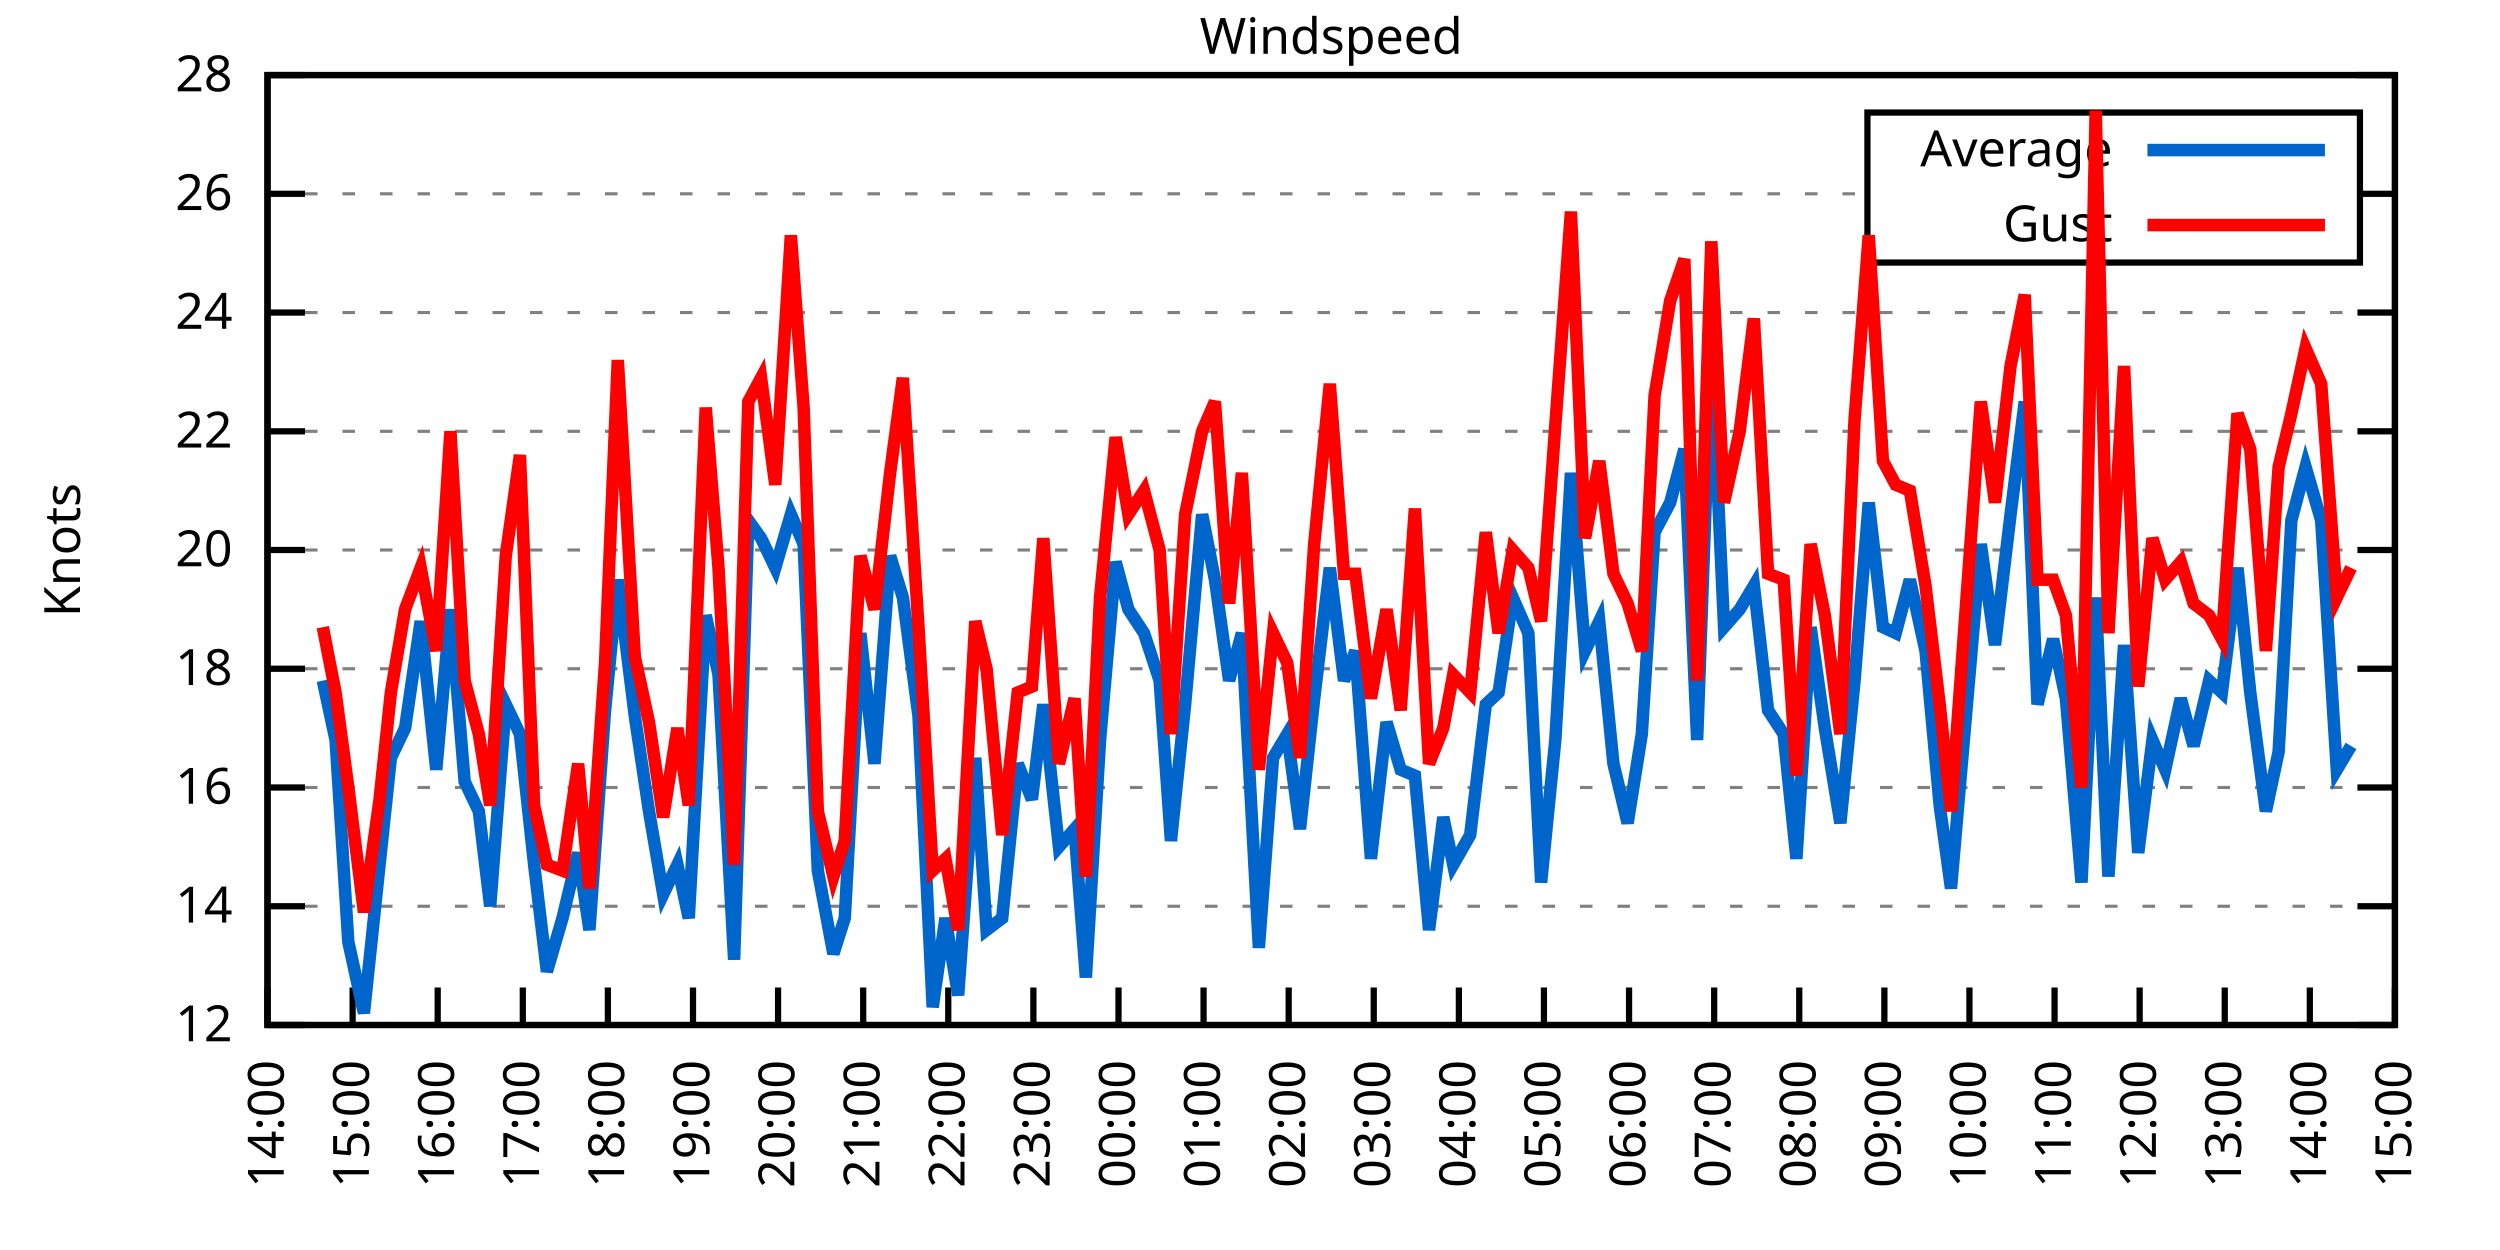
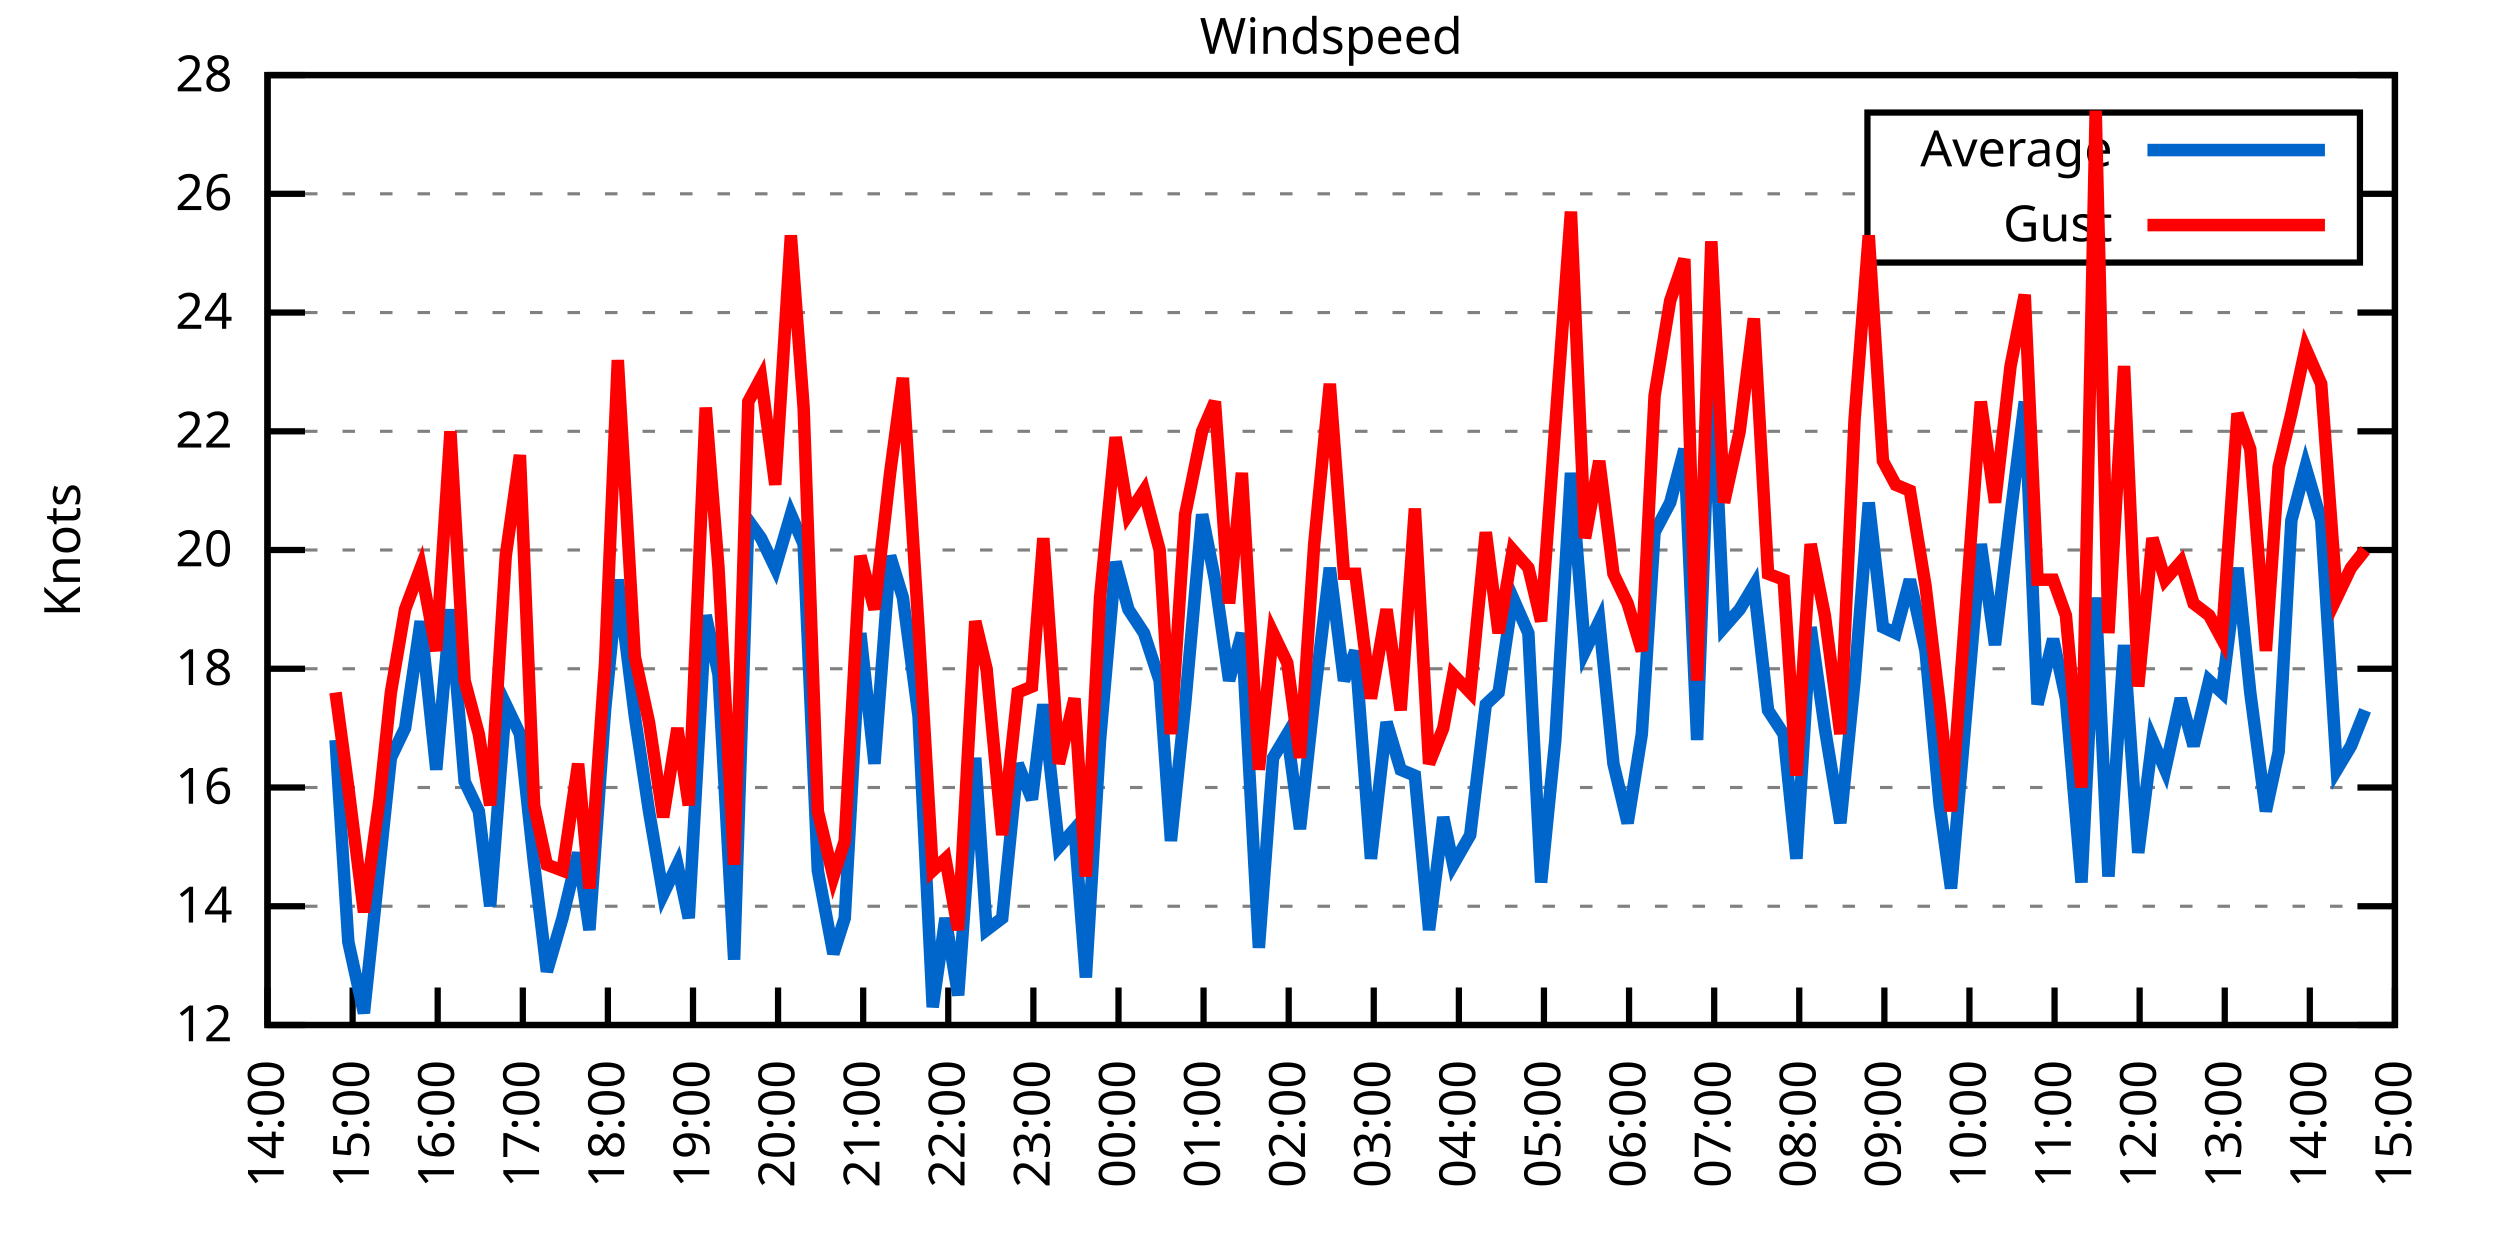
<svg xmlns="http://www.w3.org/2000/svg" xmlns:xlink="http://www.w3.org/1999/xlink" width="400" height="200" viewBox="0 0 400 200">
  <g id="gnuplot_canvas">
    <rect x="0" y="0" width="400" height="200" fill="none" />
    <defs>
      <circle id="gpDot" r="0.5" stroke-width="0.5" stroke="currentColor" />
      <path id="gpPt0" stroke-width="0.333" stroke="currentColor" d="M-1,0 h2 M0,-1 v2" />
      <path id="gpPt1" stroke-width="0.333" stroke="currentColor" d="M-1,-1 L1,1 M1,-1 L-1,1" />
      <path id="gpPt2" stroke-width="0.333" stroke="currentColor" d="M-1,0 L1,0 M0,-1 L0,1 M-1,-1 L1,1 M-1,1 L1,-1" />
      <rect id="gpPt3" stroke-width="0.333" stroke="currentColor" x="-1" y="-1" width="2" height="2" />
      <rect id="gpPt4" stroke-width="0.333" stroke="currentColor" fill="currentColor" x="-1" y="-1" width="2" height="2" />
      <circle id="gpPt5" stroke-width="0.333" stroke="currentColor" cx="0" cy="0" r="1" />
      <use xlink:href="#gpPt5" id="gpPt6" fill="currentColor" stroke="none" />
      <path id="gpPt7" stroke-width="0.333" stroke="currentColor" d="M0,-1.33 L-1.33,0.67 L1.33,0.67 z" />
      <use xlink:href="#gpPt7" id="gpPt8" fill="currentColor" stroke="none" />
      <use xlink:href="#gpPt7" id="gpPt9" stroke="currentColor" transform="rotate(180)" />
      <use xlink:href="#gpPt9" id="gpPt10" fill="currentColor" stroke="none" />
      <use xlink:href="#gpPt3" id="gpPt11" stroke="currentColor" transform="rotate(45)" />
      <use xlink:href="#gpPt11" id="gpPt12" fill="currentColor" stroke="none" />
      <path id="gpPt13" stroke-width="0.333" stroke="currentColor" d="M0,1.330 L1.265,0.411 L0.782,-1.067 L-0.782,-1.076 L-1.265,0.411 z" />
      <use xlink:href="#gpPt13" id="gpPt14" fill="currentColor" stroke="none" />
      <filter id="textbox" filterUnits="objectBoundingBox" x="0" y="0" height="1" width="1">
        <feFlood flood-color="white" flood-opacity="1" result="bgnd" />
        <feComposite in="SourceGraphic" in2="bgnd" operator="atop" />
      </filter>
      <filter id="greybox" filterUnits="objectBoundingBox" x="0" y="0" height="1" width="1">
        <feFlood flood-color="lightgrey" flood-opacity="1" result="grey" />
        <feComposite in="SourceGraphic" in2="grey" operator="atop" />
      </filter>
    </defs>
    <g fill="none" color="white" stroke="currentColor" stroke-width="1.00" stroke-linecap="butt" stroke-linejoin="miter">
</g>
    <g fill="none" color="black" stroke="currentColor" stroke-width="1.00" stroke-linecap="butt" stroke-linejoin="miter">
      <g stroke="none" shape-rendering="crispEdges">
        <polygon fill="rgb(255, 255, 255)" points="42.80,164.00 383.18,164.00 383.18,12.02 42.80,12.02 " />
      </g>
    </g>
    <g fill="none" color="black" stroke="currentColor" stroke-width="1.00" stroke-linecap="butt" stroke-linejoin="miter">
</g>
    <g fill="none" color="black" stroke="black" stroke-width="0.50" stroke-linecap="butt" stroke-linejoin="miter">
</g>
    <g fill="none" color="gray" stroke="currentColor" stroke-width="0.50" stroke-linecap="butt" stroke-linejoin="miter">
      <path stroke="gray" stroke-dasharray="2,4" class="gridline" d="M42.80,164.00 L383.19,164.00  " />
    </g>
    <g fill="none" color="gray" stroke="gray" stroke-width="1.00" stroke-linecap="butt" stroke-linejoin="miter">
</g>
    <g fill="none" color="black" stroke="currentColor" stroke-width="1.00" stroke-linecap="butt" stroke-linejoin="miter">
      <path stroke="black" d="M42.80,164.00 L48.80,164.00 M383.19,164.00 L377.19,164.00  " />
      <g transform="translate(37.20,166.60)" stroke="none" fill="black" font-family="Sans" font-size="8.00" text-anchor="end">
        <text>
          <tspan font-family="Sans"> 12</tspan>
        </text>
      </g>
    </g>
    <g fill="none" color="black" stroke="currentColor" stroke-width="1.00" stroke-linecap="butt" stroke-linejoin="miter">
</g>
    <g fill="none" color="black" stroke="black" stroke-width="0.50" stroke-linecap="butt" stroke-linejoin="miter">
</g>
    <g fill="none" color="gray" stroke="currentColor" stroke-width="0.50" stroke-linecap="butt" stroke-linejoin="miter">
      <path stroke="gray" stroke-dasharray="2,4" class="gridline" d="M42.80,145.00 L383.19,145.00  " />
    </g>
    <g fill="none" color="gray" stroke="gray" stroke-width="1.00" stroke-linecap="butt" stroke-linejoin="miter">
</g>
    <g fill="none" color="black" stroke="currentColor" stroke-width="1.00" stroke-linecap="butt" stroke-linejoin="miter">
      <path stroke="black" d="M42.80,145.00 L48.80,145.00 M383.19,145.00 L377.19,145.00  " />
      <g transform="translate(37.20,147.60)" stroke="none" fill="black" font-family="Sans" font-size="8.00" text-anchor="end">
        <text>
          <tspan font-family="Sans"> 14</tspan>
        </text>
      </g>
    </g>
    <g fill="none" color="black" stroke="currentColor" stroke-width="1.00" stroke-linecap="butt" stroke-linejoin="miter">
</g>
    <g fill="none" color="black" stroke="black" stroke-width="0.50" stroke-linecap="butt" stroke-linejoin="miter">
</g>
    <g fill="none" color="gray" stroke="currentColor" stroke-width="0.50" stroke-linecap="butt" stroke-linejoin="miter">
      <path stroke="gray" stroke-dasharray="2,4" class="gridline" d="M42.80,126.00 L383.19,126.00  " />
    </g>
    <g fill="none" color="gray" stroke="gray" stroke-width="1.00" stroke-linecap="butt" stroke-linejoin="miter">
</g>
    <g fill="none" color="black" stroke="currentColor" stroke-width="1.00" stroke-linecap="butt" stroke-linejoin="miter">
      <path stroke="black" d="M42.80,126.00 L48.80,126.00 M383.19,126.00 L377.19,126.00  " />
      <g transform="translate(37.20,128.60)" stroke="none" fill="black" font-family="Sans" font-size="8.00" text-anchor="end">
        <text>
          <tspan font-family="Sans"> 16</tspan>
        </text>
      </g>
    </g>
    <g fill="none" color="black" stroke="currentColor" stroke-width="1.00" stroke-linecap="butt" stroke-linejoin="miter">
</g>
    <g fill="none" color="black" stroke="black" stroke-width="0.50" stroke-linecap="butt" stroke-linejoin="miter">
</g>
    <g fill="none" color="gray" stroke="currentColor" stroke-width="0.50" stroke-linecap="butt" stroke-linejoin="miter">
      <path stroke="gray" stroke-dasharray="2,4" class="gridline" d="M42.80,107.00 L383.19,107.00  " />
    </g>
    <g fill="none" color="gray" stroke="gray" stroke-width="1.00" stroke-linecap="butt" stroke-linejoin="miter">
</g>
    <g fill="none" color="black" stroke="currentColor" stroke-width="1.00" stroke-linecap="butt" stroke-linejoin="miter">
      <path stroke="black" d="M42.80,107.00 L48.80,107.00 M383.19,107.00 L377.19,107.00  " />
      <g transform="translate(37.20,109.60)" stroke="none" fill="black" font-family="Sans" font-size="8.00" text-anchor="end">
        <text>
          <tspan font-family="Sans"> 18</tspan>
        </text>
      </g>
    </g>
    <g fill="none" color="black" stroke="currentColor" stroke-width="1.00" stroke-linecap="butt" stroke-linejoin="miter">
</g>
    <g fill="none" color="black" stroke="black" stroke-width="0.50" stroke-linecap="butt" stroke-linejoin="miter">
</g>
    <g fill="none" color="gray" stroke="currentColor" stroke-width="0.50" stroke-linecap="butt" stroke-linejoin="miter">
      <path stroke="gray" stroke-dasharray="2,4" class="gridline" d="M42.80,88.00 L383.19,88.00  " />
    </g>
    <g fill="none" color="gray" stroke="gray" stroke-width="1.00" stroke-linecap="butt" stroke-linejoin="miter">
</g>
    <g fill="none" color="black" stroke="currentColor" stroke-width="1.00" stroke-linecap="butt" stroke-linejoin="miter">
      <path stroke="black" d="M42.80,88.00 L48.80,88.00 M383.19,88.00 L377.19,88.00  " />
      <g transform="translate(37.20,90.60)" stroke="none" fill="black" font-family="Sans" font-size="8.00" text-anchor="end">
        <text>
          <tspan font-family="Sans"> 20</tspan>
        </text>
      </g>
    </g>
    <g fill="none" color="black" stroke="currentColor" stroke-width="1.00" stroke-linecap="butt" stroke-linejoin="miter">
</g>
    <g fill="none" color="black" stroke="black" stroke-width="0.50" stroke-linecap="butt" stroke-linejoin="miter">
</g>
    <g fill="none" color="gray" stroke="currentColor" stroke-width="0.50" stroke-linecap="butt" stroke-linejoin="miter">
      <path stroke="gray" stroke-dasharray="2,4" class="gridline" d="M42.80,69.01 L383.19,69.01  " />
    </g>
    <g fill="none" color="gray" stroke="gray" stroke-width="1.00" stroke-linecap="butt" stroke-linejoin="miter">
</g>
    <g fill="none" color="black" stroke="currentColor" stroke-width="1.00" stroke-linecap="butt" stroke-linejoin="miter">
      <path stroke="black" d="M42.80,69.01 L48.80,69.01 M383.19,69.01 L377.19,69.01  " />
      <g transform="translate(37.20,71.61)" stroke="none" fill="black" font-family="Sans" font-size="8.00" text-anchor="end">
        <text>
          <tspan font-family="Sans"> 22</tspan>
        </text>
      </g>
    </g>
    <g fill="none" color="black" stroke="currentColor" stroke-width="1.00" stroke-linecap="butt" stroke-linejoin="miter">
</g>
    <g fill="none" color="black" stroke="black" stroke-width="0.50" stroke-linecap="butt" stroke-linejoin="miter">
</g>
    <g fill="none" color="gray" stroke="currentColor" stroke-width="0.50" stroke-linecap="butt" stroke-linejoin="miter">
      <path stroke="gray" stroke-dasharray="2,4" class="gridline" d="M42.80,50.01 L383.19,50.01  " />
    </g>
    <g fill="none" color="gray" stroke="gray" stroke-width="1.00" stroke-linecap="butt" stroke-linejoin="miter">
</g>
    <g fill="none" color="black" stroke="currentColor" stroke-width="1.00" stroke-linecap="butt" stroke-linejoin="miter">
      <path stroke="black" d="M42.80,50.01 L48.80,50.01 M383.19,50.01 L377.19,50.01  " />
      <g transform="translate(37.20,52.61)" stroke="none" fill="black" font-family="Sans" font-size="8.00" text-anchor="end">
        <text>
          <tspan font-family="Sans"> 24</tspan>
        </text>
      </g>
    </g>
    <g fill="none" color="black" stroke="currentColor" stroke-width="1.00" stroke-linecap="butt" stroke-linejoin="miter">
</g>
    <g fill="none" color="black" stroke="black" stroke-width="0.50" stroke-linecap="butt" stroke-linejoin="miter">
</g>
    <g fill="none" color="gray" stroke="currentColor" stroke-width="0.50" stroke-linecap="butt" stroke-linejoin="miter">
      <path stroke="gray" stroke-dasharray="2,4" class="gridline" d="M42.80,31.01 L298.79,31.01 M377.59,31.01 L383.19,31.01  " />
    </g>
    <g fill="none" color="gray" stroke="gray" stroke-width="1.00" stroke-linecap="butt" stroke-linejoin="miter">
</g>
    <g fill="none" color="black" stroke="currentColor" stroke-width="1.00" stroke-linecap="butt" stroke-linejoin="miter">
      <path stroke="black" d="M42.80,31.01 L48.80,31.01 M383.19,31.01 L377.19,31.01  " />
      <g transform="translate(37.20,33.61)" stroke="none" fill="black" font-family="Sans" font-size="8.00" text-anchor="end">
        <text>
          <tspan font-family="Sans"> 26</tspan>
        </text>
      </g>
    </g>
    <g fill="none" color="black" stroke="currentColor" stroke-width="1.00" stroke-linecap="butt" stroke-linejoin="miter">
</g>
    <g fill="none" color="black" stroke="black" stroke-width="0.50" stroke-linecap="butt" stroke-linejoin="miter">
</g>
    <g fill="none" color="gray" stroke="currentColor" stroke-width="0.50" stroke-linecap="butt" stroke-linejoin="miter">
      <path stroke="gray" stroke-dasharray="2,4" class="gridline" d="M42.80,12.01 L383.19,12.01  " />
    </g>
    <g fill="none" color="gray" stroke="gray" stroke-width="1.00" stroke-linecap="butt" stroke-linejoin="miter">
</g>
    <g fill="none" color="black" stroke="currentColor" stroke-width="1.00" stroke-linecap="butt" stroke-linejoin="miter">
      <path stroke="black" d="M42.80,12.01 L48.80,12.01 M383.19,12.01 L377.19,12.01  " />
      <g transform="translate(37.20,14.61)" stroke="none" fill="black" font-family="Sans" font-size="8.00" text-anchor="end">
        <text>
          <tspan font-family="Sans"> 28</tspan>
        </text>
      </g>
    </g>
    <g fill="none" color="black" stroke="currentColor" stroke-width="1.00" stroke-linecap="butt" stroke-linejoin="miter">
      <path stroke="black" d="M42.80,164.00 L42.80,158.00  " />
      <g transform="translate(45.40,169.60) rotate(270.00)" stroke="none" fill="black" font-family="Sans" font-size="8.00" text-anchor="end">
        <text>
          <tspan font-family="Sans">14:00</tspan>
        </text>
      </g>
    </g>
    <g fill="none" color="black" stroke="currentColor" stroke-width="1.00" stroke-linecap="butt" stroke-linejoin="miter">
      <path stroke="black" d="M56.42,164.00 L56.42,158.00  " />
      <g transform="translate(59.02,169.60) rotate(270.00)" stroke="none" fill="black" font-family="Sans" font-size="8.00" text-anchor="end">
        <text>
          <tspan font-family="Sans">15:00</tspan>
        </text>
      </g>
    </g>
    <g fill="none" color="black" stroke="currentColor" stroke-width="1.00" stroke-linecap="butt" stroke-linejoin="miter">
      <path stroke="black" d="M70.03,164.00 L70.03,158.00  " />
      <g transform="translate(72.63,169.60) rotate(270.00)" stroke="none" fill="black" font-family="Sans" font-size="8.00" text-anchor="end">
        <text>
          <tspan font-family="Sans">16:00</tspan>
        </text>
      </g>
    </g>
    <g fill="none" color="black" stroke="currentColor" stroke-width="1.00" stroke-linecap="butt" stroke-linejoin="miter">
      <path stroke="black" d="M83.65,164.00 L83.65,158.00  " />
      <g transform="translate(86.25,169.60) rotate(270.00)" stroke="none" fill="black" font-family="Sans" font-size="8.00" text-anchor="end">
        <text>
          <tspan font-family="Sans">17:00</tspan>
        </text>
      </g>
    </g>
    <g fill="none" color="black" stroke="currentColor" stroke-width="1.00" stroke-linecap="butt" stroke-linejoin="miter">
      <path stroke="black" d="M97.26,164.00 L97.26,158.00  " />
      <g transform="translate(99.86,169.60) rotate(270.00)" stroke="none" fill="black" font-family="Sans" font-size="8.00" text-anchor="end">
        <text>
          <tspan font-family="Sans">18:00</tspan>
        </text>
      </g>
    </g>
    <g fill="none" color="black" stroke="currentColor" stroke-width="1.00" stroke-linecap="butt" stroke-linejoin="miter">
      <path stroke="black" d="M110.88,164.00 L110.88,158.00  " />
      <g transform="translate(113.48,169.60) rotate(270.00)" stroke="none" fill="black" font-family="Sans" font-size="8.00" text-anchor="end">
        <text>
          <tspan font-family="Sans">19:00</tspan>
        </text>
      </g>
    </g>
    <g fill="none" color="black" stroke="currentColor" stroke-width="1.00" stroke-linecap="butt" stroke-linejoin="miter">
      <path stroke="black" d="M124.49,164.00 L124.49,158.00  " />
      <g transform="translate(127.09,169.60) rotate(270.00)" stroke="none" fill="black" font-family="Sans" font-size="8.00" text-anchor="end">
        <text>
          <tspan font-family="Sans">20:00</tspan>
        </text>
      </g>
    </g>
    <g fill="none" color="black" stroke="currentColor" stroke-width="1.00" stroke-linecap="butt" stroke-linejoin="miter">
      <path stroke="black" d="M138.11,164.00 L138.11,158.00  " />
      <g transform="translate(140.71,169.60) rotate(270.00)" stroke="none" fill="black" font-family="Sans" font-size="8.00" text-anchor="end">
        <text>
          <tspan font-family="Sans">21:00</tspan>
        </text>
      </g>
    </g>
    <g fill="none" color="black" stroke="currentColor" stroke-width="1.00" stroke-linecap="butt" stroke-linejoin="miter">
      <path stroke="black" d="M151.72,164.00 L151.72,158.00  " />
      <g transform="translate(154.32,169.60) rotate(270.00)" stroke="none" fill="black" font-family="Sans" font-size="8.00" text-anchor="end">
        <text>
          <tspan font-family="Sans">22:00</tspan>
        </text>
      </g>
    </g>
    <g fill="none" color="black" stroke="currentColor" stroke-width="1.00" stroke-linecap="butt" stroke-linejoin="miter">
      <path stroke="black" d="M165.34,164.00 L165.34,158.00  " />
      <g transform="translate(167.94,169.60) rotate(270.00)" stroke="none" fill="black" font-family="Sans" font-size="8.00" text-anchor="end">
        <text>
          <tspan font-family="Sans">23:00</tspan>
        </text>
      </g>
    </g>
    <g fill="none" color="black" stroke="currentColor" stroke-width="1.00" stroke-linecap="butt" stroke-linejoin="miter">
      <path stroke="black" d="M178.96,164.00 L178.96,158.00  " />
      <g transform="translate(181.56,169.60) rotate(270.00)" stroke="none" fill="black" font-family="Sans" font-size="8.00" text-anchor="end">
        <text>
          <tspan font-family="Sans">00:00</tspan>
        </text>
      </g>
    </g>
    <g fill="none" color="black" stroke="currentColor" stroke-width="1.00" stroke-linecap="butt" stroke-linejoin="miter">
      <path stroke="black" d="M192.57,164.00 L192.57,158.00  " />
      <g transform="translate(195.17,169.60) rotate(270.00)" stroke="none" fill="black" font-family="Sans" font-size="8.00" text-anchor="end">
        <text>
          <tspan font-family="Sans">01:00</tspan>
        </text>
      </g>
    </g>
    <g fill="none" color="black" stroke="currentColor" stroke-width="1.00" stroke-linecap="butt" stroke-linejoin="miter">
      <path stroke="black" d="M206.19,164.00 L206.19,158.00  " />
      <g transform="translate(208.79,169.60) rotate(270.00)" stroke="none" fill="black" font-family="Sans" font-size="8.00" text-anchor="end">
        <text>
          <tspan font-family="Sans">02:00</tspan>
        </text>
      </g>
    </g>
    <g fill="none" color="black" stroke="currentColor" stroke-width="1.00" stroke-linecap="butt" stroke-linejoin="miter">
      <path stroke="black" d="M219.80,164.00 L219.80,158.00  " />
      <g transform="translate(222.40,169.60) rotate(270.00)" stroke="none" fill="black" font-family="Sans" font-size="8.00" text-anchor="end">
        <text>
          <tspan font-family="Sans">03:00</tspan>
        </text>
      </g>
    </g>
    <g fill="none" color="black" stroke="currentColor" stroke-width="1.00" stroke-linecap="butt" stroke-linejoin="miter">
      <path stroke="black" d="M233.42,164.00 L233.42,158.00  " />
      <g transform="translate(236.02,169.60) rotate(270.00)" stroke="none" fill="black" font-family="Sans" font-size="8.00" text-anchor="end">
        <text>
          <tspan font-family="Sans">04:00</tspan>
        </text>
      </g>
    </g>
    <g fill="none" color="black" stroke="currentColor" stroke-width="1.00" stroke-linecap="butt" stroke-linejoin="miter">
      <path stroke="black" d="M247.03,164.00 L247.03,158.00  " />
      <g transform="translate(249.63,169.60) rotate(270.00)" stroke="none" fill="black" font-family="Sans" font-size="8.00" text-anchor="end">
        <text>
          <tspan font-family="Sans">05:00</tspan>
        </text>
      </g>
    </g>
    <g fill="none" color="black" stroke="currentColor" stroke-width="1.00" stroke-linecap="butt" stroke-linejoin="miter">
      <path stroke="black" d="M260.65,164.00 L260.65,158.00  " />
      <g transform="translate(263.25,169.60) rotate(270.00)" stroke="none" fill="black" font-family="Sans" font-size="8.00" text-anchor="end">
        <text>
          <tspan font-family="Sans">06:00</tspan>
        </text>
      </g>
    </g>
    <g fill="none" color="black" stroke="currentColor" stroke-width="1.00" stroke-linecap="butt" stroke-linejoin="miter">
      <path stroke="black" d="M274.27,164.00 L274.27,158.00  " />
      <g transform="translate(276.87,169.60) rotate(270.00)" stroke="none" fill="black" font-family="Sans" font-size="8.00" text-anchor="end">
        <text>
          <tspan font-family="Sans">07:00</tspan>
        </text>
      </g>
    </g>
    <g fill="none" color="black" stroke="currentColor" stroke-width="1.00" stroke-linecap="butt" stroke-linejoin="miter">
      <path stroke="black" d="M287.88,164.00 L287.88,158.00  " />
      <g transform="translate(290.48,169.60) rotate(270.00)" stroke="none" fill="black" font-family="Sans" font-size="8.00" text-anchor="end">
        <text>
          <tspan font-family="Sans">08:00</tspan>
        </text>
      </g>
    </g>
    <g fill="none" color="black" stroke="currentColor" stroke-width="1.00" stroke-linecap="butt" stroke-linejoin="miter">
      <path stroke="black" d="M301.50,164.00 L301.50,158.00  " />
      <g transform="translate(304.10,169.60) rotate(270.00)" stroke="none" fill="black" font-family="Sans" font-size="8.00" text-anchor="end">
        <text>
          <tspan font-family="Sans">09:00</tspan>
        </text>
      </g>
    </g>
    <g fill="none" color="black" stroke="currentColor" stroke-width="1.00" stroke-linecap="butt" stroke-linejoin="miter">
      <path stroke="black" d="M315.11,164.00 L315.11,158.00  " />
      <g transform="translate(317.71,169.60) rotate(270.00)" stroke="none" fill="black" font-family="Sans" font-size="8.00" text-anchor="end">
        <text>
          <tspan font-family="Sans">10:00</tspan>
        </text>
      </g>
    </g>
    <g fill="none" color="black" stroke="currentColor" stroke-width="1.00" stroke-linecap="butt" stroke-linejoin="miter">
      <path stroke="black" d="M328.73,164.00 L328.73,158.00  " />
      <g transform="translate(331.33,169.60) rotate(270.00)" stroke="none" fill="black" font-family="Sans" font-size="8.00" text-anchor="end">
        <text>
          <tspan font-family="Sans">11:00</tspan>
        </text>
      </g>
    </g>
    <g fill="none" color="black" stroke="currentColor" stroke-width="1.00" stroke-linecap="butt" stroke-linejoin="miter">
      <path stroke="black" d="M342.34,164.00 L342.34,158.00  " />
      <g transform="translate(344.94,169.60) rotate(270.00)" stroke="none" fill="black" font-family="Sans" font-size="8.00" text-anchor="end">
        <text>
          <tspan font-family="Sans">12:00</tspan>
        </text>
      </g>
    </g>
    <g fill="none" color="black" stroke="currentColor" stroke-width="1.00" stroke-linecap="butt" stroke-linejoin="miter">
      <path stroke="black" d="M355.96,164.00 L355.96,158.00  " />
      <g transform="translate(358.56,169.60) rotate(270.00)" stroke="none" fill="black" font-family="Sans" font-size="8.00" text-anchor="end">
        <text>
          <tspan font-family="Sans">13:00</tspan>
        </text>
      </g>
    </g>
    <g fill="none" color="black" stroke="currentColor" stroke-width="1.00" stroke-linecap="butt" stroke-linejoin="miter">
      <path stroke="black" d="M369.57,164.00 L369.57,158.00  " />
      <g transform="translate(372.17,169.60) rotate(270.00)" stroke="none" fill="black" font-family="Sans" font-size="8.00" text-anchor="end">
        <text>
          <tspan font-family="Sans">14:00</tspan>
        </text>
      </g>
    </g>
    <g fill="none" color="black" stroke="currentColor" stroke-width="1.00" stroke-linecap="butt" stroke-linejoin="miter">
      <path stroke="black" d="M383.19,164.00 L383.19,158.00  " />
      <g transform="translate(385.79,169.60) rotate(270.00)" stroke="none" fill="black" font-family="Sans" font-size="8.00" text-anchor="end">
        <text>
          <tspan font-family="Sans">15:00</tspan>
        </text>
      </g>
    </g>
    <g fill="none" color="black" stroke="currentColor" stroke-width="1.00" stroke-linecap="butt" stroke-linejoin="miter">
</g>
    <g fill="none" color="black" stroke="currentColor" stroke-width="1.00" stroke-linecap="butt" stroke-linejoin="miter">
      <path stroke="black" d="M42.80,12.01 L42.80,164.00 L383.19,164.00 L383.19,12.01 L42.80,12.01 Z  " />
    </g>
    <g fill="none" color="black" stroke="currentColor" stroke-width="1.00" stroke-linecap="butt" stroke-linejoin="miter">
</g>
    <g fill="none" color="black" stroke="currentColor" stroke-width="1.00" stroke-linecap="butt" stroke-linejoin="miter">
      <path stroke="black" d="M298.79,42.01 L298.79,18.01 L377.59,18.01 L377.59,42.01 L298.79,42.01 Z  " />
    </g>
    <g id="Windspeed_plot_1">
      <g fill="none" color="white" stroke="black" stroke-width="2.00" stroke-linecap="butt" stroke-linejoin="miter">
</g>
      <g fill="none" color="black" stroke="currentColor" stroke-width="2.00" stroke-linecap="butt" stroke-linejoin="miter">
        <g transform="translate(337.99,26.61)" stroke="none" fill="black" font-family="Sans" font-size="8.00" text-anchor="end">
          <text>
            <tspan font-family="Sans">Average</tspan>
          </text>
        </g>
      </g>
      <g fill="none" color="black" stroke="currentColor" stroke-width="2.00" stroke-linecap="butt" stroke-linejoin="miter">
-         <path stroke="rgb(  0, 102, 204)" d="M343.59,24.01 L371.99,24.01 M51.65,108.90 L53.69,118.40 L55.73,150.70 L58.23,162.10 L60.73,138.35 L62.54,121.25   L64.81,116.50 L67.31,99.40 L69.80,123.15 L72.07,97.50 L74.34,125.05 L76.61,129.80 L78.43,145.00 L80.92,112.70   L83.19,117.45 L85.46,138.35 L87.50,155.45 L90.00,146.90 L92.50,136.45 L94.31,148.80 L96.81,113.65 L98.85,92.75   L101.57,114.60 L103.84,129.80 L106.11,143.10 L108.38,138.35 L110.20,146.90 L112.92,98.45 L114.96,107.95 L117.46,153.55   L119.73,83.26 L121.77,86.11 L124.04,90.85 L126.54,82.31 L128.58,87.06 L130.85,139.30 L133.34,152.60 L135.16,146.90   L137.66,101.30 L139.92,122.20 L142.42,88.95 L144.46,95.60 L146.96,114.60 L149.23,161.15 L151.27,146.90 L153.31,159.25   L156.04,121.25 L157.85,148.80 L160.35,146.90 L162.84,122.20 L165.11,127.90 L166.93,112.70 L169.43,135.50 L171.92,132.65   L173.74,156.40 L176.01,118.40 L178.50,89.90 L180.54,97.50 L183.04,101.30 L185.54,108.90 L187.35,134.55 L189.62,112.70   L192.34,82.31 L194.39,92.75 L196.66,108.90 L198.70,101.30 L201.42,151.65 L203.69,121.25 L205.96,117.45 L208.00,132.65   L210.27,111.75 L212.77,90.85 L215.04,108.90 L216.85,104.15 L219.35,137.40 L221.85,115.55 L224.11,123.15 L226.38,124.10   L228.65,148.80 L230.92,130.75 L232.51,138.35 L235.23,133.60 L237.73,112.70 L239.77,110.80 L242.04,95.60 L244.54,101.30   L246.58,141.20 L248.85,118.40 L251.35,75.66 L253.61,104.15 L255.88,99.40 L258.15,122.20 L260.42,131.70 L262.69,117.45   L264.73,85.16 L267.23,80.41 L269.50,71.86 L271.54,118.40 L273.81,55.71 L275.85,100.35 L278.35,97.50 L280.62,93.70   L282.89,113.65 L285.38,117.45 L287.43,137.40 L289.70,100.35 L291.97,116.50 L294.46,131.70 L296.73,108.90 L299.00,80.41   L301.27,100.35 L303.31,101.30 L305.58,92.75 L308.08,104.15 L310.35,128.85 L312.16,142.15 L316.93,87.06 L319.20,103.20   L321.69,82.31 L323.96,64.26 L326.00,112.70 L328.50,102.25 L330.54,111.75 L333.04,141.20 L335.31,95.60 L337.35,140.25   L339.85,103.20 L342.12,136.45 L344.39,118.40 L346.43,123.15 L348.92,111.75 L350.97,119.35 L353.46,108.90 L355.50,110.80   L358.00,90.85 L360.04,110.80 L362.54,129.80 L364.58,120.30 L366.62,83.26 L368.89,74.71 L371.39,83.26 L373.89,123.15   L376.16,119.35  " />
+         <path stroke="rgb(  0, 102, 204)" d="M343.59,24.01 L371.99,24.01 M53.69,118.40 L55.73,150.70 L58.23,162.10 L60.73,138.35 L62.54,121.25 L64.81,116.50   L67.31,99.40 L69.80,123.15 L72.07,97.50 L74.34,125.05 L76.61,129.80 L78.43,145.00 L80.92,112.70 L83.19,117.45   L85.46,138.35 L87.50,155.45 L90.00,146.90 L92.50,136.45 L94.31,148.80 L96.81,113.65 L98.85,92.75 L101.57,114.60   L103.84,129.80 L106.11,143.10 L108.38,138.35 L110.20,146.90 L112.92,98.45 L114.96,107.95 L117.46,153.55 L119.73,83.26   L121.77,86.11 L124.04,90.85 L126.54,82.31 L128.58,87.06 L130.85,139.30 L133.34,152.60 L135.16,146.90 L137.66,101.30   L139.92,122.20 L142.42,88.95 L144.46,95.60 L146.96,114.60 L149.23,161.15 L151.27,146.90 L153.31,159.25 L156.04,121.25   L157.85,148.80 L160.35,146.90 L162.84,122.20 L165.11,127.90 L166.93,112.70 L169.43,135.50 L171.92,132.65 L173.74,156.40   L176.01,118.40 L178.50,89.90 L180.54,97.50 L183.04,101.30 L185.54,108.90 L187.35,134.55 L189.62,112.70 L192.34,82.31   L194.39,92.75 L196.66,108.90 L198.70,101.30 L201.42,151.65 L203.69,121.25 L205.96,117.45 L208.00,132.65 L210.27,111.75   L212.77,90.85 L215.04,108.90 L216.85,104.15 L219.35,137.40 L221.85,115.55 L224.11,123.15 L226.38,124.10 L228.65,148.80   L230.92,130.75 L232.51,138.35 L235.23,133.60 L237.73,112.70 L239.77,110.80 L242.04,95.60 L244.54,101.30 L246.58,141.20   L248.85,118.40 L251.35,75.66 L253.61,104.15 L255.88,99.40 L258.15,122.20 L260.42,131.70 L262.69,117.45 L264.73,85.16   L267.23,80.41 L269.50,71.86 L271.54,118.40 L273.81,55.71 L275.85,100.35 L278.35,97.50 L280.62,93.70 L282.89,113.65   L285.38,117.45 L287.43,137.40 L289.70,100.35 L291.97,116.50 L294.46,131.70 L296.73,108.90 L299.00,80.41 L301.27,100.35   L303.31,101.30 L305.58,92.75 L308.08,104.15 L310.35,128.85 L312.16,142.15 L316.93,87.06 L319.20,103.20 L321.69,82.31   L323.96,64.26 L326.00,112.70 L328.50,102.25 L330.54,111.75 L333.04,141.20 L335.31,95.60 L337.35,140.25 L339.85,103.20   L342.12,136.45 L344.39,118.40 L346.43,123.15 L348.92,111.75 L350.97,119.35 L353.46,108.90 L355.50,110.80 L358.00,90.85   L360.04,110.80 L362.54,129.80 L364.58,120.30 L366.62,83.26 L368.89,74.71 L371.39,83.26 L373.89,123.15 L376.16,119.35   L378.42,113.65  " />
      </g>
    </g>
    <g id="Windspeed_plot_2">
      <g fill="none" color="black" stroke="currentColor" stroke-width="2.00" stroke-linecap="butt" stroke-linejoin="miter">
        <g transform="translate(337.99,38.61)" stroke="none" fill="black" font-family="Sans" font-size="8.00" text-anchor="end">
          <text>
            <tspan font-family="Sans">Gust</tspan>
          </text>
        </g>
      </g>
      <g fill="none" color="black" stroke="currentColor" stroke-width="2.00" stroke-linecap="butt" stroke-linejoin="miter">
-         <path stroke="rgb(255,   0,   0)" d="M343.59,36.01 L371.99,36.01 M51.65,100.35 L53.69,110.80 L55.73,126.00 L58.23,145.95 L60.73,127.90 L62.54,110.80   L64.81,97.50 L67.31,90.85 L69.80,104.15 L72.07,69.01 L74.34,108.90 L76.61,117.45 L78.43,128.85 L80.92,88.95   L83.19,72.81 L85.46,128.85 L87.50,138.35 L90.00,139.30 L92.50,122.20 L94.31,142.15 L96.81,106.05 L98.85,57.61   L101.57,105.10 L103.84,115.55 L106.11,130.75 L108.38,116.50 L110.20,128.85 L112.92,65.21 L114.96,90.85 L117.46,138.35   L119.73,64.26 L121.77,60.46 L124.04,77.56 L126.54,37.66 L128.58,65.21 L130.85,129.80 L133.34,140.25 L135.16,134.55   L137.66,88.95 L139.92,97.50 L142.42,75.66 L144.46,60.46 L146.96,100.35 L149.23,139.30 L151.27,137.40 L153.31,148.80   L156.04,99.40 L157.85,107.00 L160.35,133.60 L162.84,110.80 L165.11,109.85 L166.93,86.11 L169.43,122.20 L171.92,111.75   L173.74,140.25 L176.01,95.60 L178.50,69.96 L180.54,82.31 L183.04,78.51 L185.54,88.00 L187.35,117.45 L189.62,82.31   L192.34,69.01 L194.39,64.26 L196.66,96.55 L198.70,75.66 L201.42,123.15 L203.69,101.30 L205.96,106.05 L208.00,121.25   L210.27,87.06 L212.77,61.41 L215.04,91.80 L216.85,91.80 L219.35,111.75 L221.85,97.50 L224.11,113.65 L226.38,81.36   L228.65,122.20 L230.92,116.50 L232.51,107.95 L235.23,110.80 L237.73,85.16 L239.77,101.30 L242.04,88.00 L244.54,90.85   L246.58,99.40 L248.85,68.06 L251.35,33.86 L253.61,86.11 L255.88,73.76 L258.15,91.80 L260.42,96.55 L262.69,104.15   L264.73,63.31 L267.23,48.11 L269.50,41.46 L271.54,108.90 L273.81,38.61 L275.85,80.41 L278.35,69.01 L280.62,50.96   L282.89,91.80 L285.38,92.75 L287.43,124.10 L289.70,87.06 L291.97,98.45 L294.46,117.45 L296.73,67.11 L299.00,37.66   L301.27,73.76 L303.31,77.56 L305.58,78.51 L308.08,93.70 L310.35,112.70 L312.16,129.80 L316.93,64.26 L319.20,80.41   L321.69,58.56 L323.96,47.16 L326.00,92.75 L328.50,92.75 L330.54,98.45 L333.04,126.00 L335.31,17.71 L337.35,101.30   L339.85,58.56 L342.12,109.85 L344.39,86.11 L346.43,92.75 L348.92,89.90 L350.97,96.55 L353.46,98.45 L355.50,102.25   L358.00,66.16 L360.04,71.86 L362.54,104.15 L364.58,74.71 L366.62,66.16 L368.89,55.71 L371.39,61.41 L373.89,95.60   L376.16,90.85  " />
+         <path stroke="rgb(255,   0,   0)" d="M343.59,36.01 L371.99,36.01 M53.69,110.80 L55.73,126.00 L58.23,145.95 L60.73,127.90 L62.54,110.80 L64.81,97.50   L67.31,90.85 L69.80,104.15 L72.07,69.01 L74.34,108.90 L76.61,117.45 L78.43,128.85 L80.92,88.95 L83.19,72.81   L85.46,128.85 L87.50,138.35 L90.00,139.30 L92.50,122.20 L94.31,142.15 L96.81,106.05 L98.85,57.61 L101.57,105.10   L103.84,115.55 L106.11,130.75 L108.38,116.50 L110.20,128.85 L112.92,65.21 L114.96,90.85 L117.46,138.35 L119.73,64.26   L121.77,60.46 L124.04,77.56 L126.54,37.66 L128.58,65.21 L130.85,129.80 L133.34,140.25 L135.16,134.55 L137.66,88.95   L139.92,97.50 L142.42,75.66 L144.46,60.46 L146.96,100.35 L149.23,139.30 L151.27,137.40 L153.31,148.80 L156.04,99.40   L157.85,107.00 L160.35,133.60 L162.84,110.80 L165.11,109.85 L166.93,86.11 L169.43,122.20 L171.92,111.75 L173.74,140.25   L176.01,95.60 L178.50,69.96 L180.54,82.31 L183.04,78.51 L185.54,88.00 L187.35,117.45 L189.62,82.31 L192.34,69.01   L194.39,64.26 L196.66,96.55 L198.70,75.66 L201.42,123.15 L203.69,101.30 L205.96,106.05 L208.00,121.25 L210.27,87.06   L212.77,61.41 L215.04,91.80 L216.85,91.80 L219.35,111.75 L221.85,97.50 L224.11,113.65 L226.38,81.36 L228.65,122.20   L230.92,116.50 L232.51,107.95 L235.23,110.80 L237.73,85.16 L239.77,101.30 L242.04,88.00 L244.54,90.85 L246.58,99.40   L248.85,68.06 L251.35,33.86 L253.61,86.11 L255.88,73.76 L258.15,91.80 L260.42,96.55 L262.69,104.15 L264.73,63.31   L267.23,48.11 L269.50,41.46 L271.54,108.90 L273.81,38.61 L275.85,80.41 L278.35,69.01 L280.62,50.96 L282.89,91.80   L285.38,92.75 L287.43,124.10 L289.70,87.06 L291.97,98.45 L294.46,117.45 L296.73,67.11 L299.00,37.66 L301.27,73.76   L303.31,77.56 L305.58,78.51 L308.08,93.70 L310.35,112.70 L312.16,129.80 L316.93,64.26 L319.20,80.41 L321.69,58.56   L323.96,47.16 L326.00,92.75 L328.50,92.75 L330.54,98.45 L333.04,126.00 L335.31,17.71 L337.35,101.30 L339.85,58.56   L342.12,109.85 L344.39,86.11 L346.43,92.75 L348.92,89.90 L350.97,96.55 L353.46,98.45 L355.50,102.25 L358.00,66.16   L360.04,71.86 L362.54,104.15 L364.58,74.71 L366.62,66.16 L368.89,55.71 L371.39,61.41 L373.89,95.60 L376.16,90.85   L378.42,88.00  " />
      </g>
    </g>
    <g fill="none" color="black" stroke="currentColor" stroke-width="2.00" stroke-linecap="butt" stroke-linejoin="miter">
</g>
    <g fill="none" color="black" stroke="black" stroke-width="1.00" stroke-linecap="butt" stroke-linejoin="miter">
</g>
    <g fill="none" color="black" stroke="currentColor" stroke-width="1.00" stroke-linecap="butt" stroke-linejoin="miter">
      <path stroke="black" d="M42.80,12.01 L42.80,164.00 L383.19,164.00 L383.19,12.01 L42.80,12.01 Z  " />
      <g transform="translate(12.80,88.01) rotate(270.00)" stroke="none" fill="black" font-family="Sans" font-size="8.00" text-anchor="middle">
        <text>
          <tspan font-family="Sans">Knots</tspan>
        </text>
      </g>
    </g>
    <g fill="none" color="black" stroke="currentColor" stroke-width="1.00" stroke-linecap="butt" stroke-linejoin="miter">
</g>
    <g fill="none" color="black" stroke="currentColor" stroke-width="1.00" stroke-linecap="butt" stroke-linejoin="miter">
      <g transform="translate(212.99,8.61)" stroke="none" fill="black" font-family="Sans" font-size="8.00" text-anchor="middle">
        <text>
          <tspan font-family="Sans">Windspeed</tspan>
        </text>
      </g>
    </g>
    <g fill="none" color="black" stroke="currentColor" stroke-width="1.00" stroke-linecap="butt" stroke-linejoin="miter">
</g>
  </g>
</svg>
